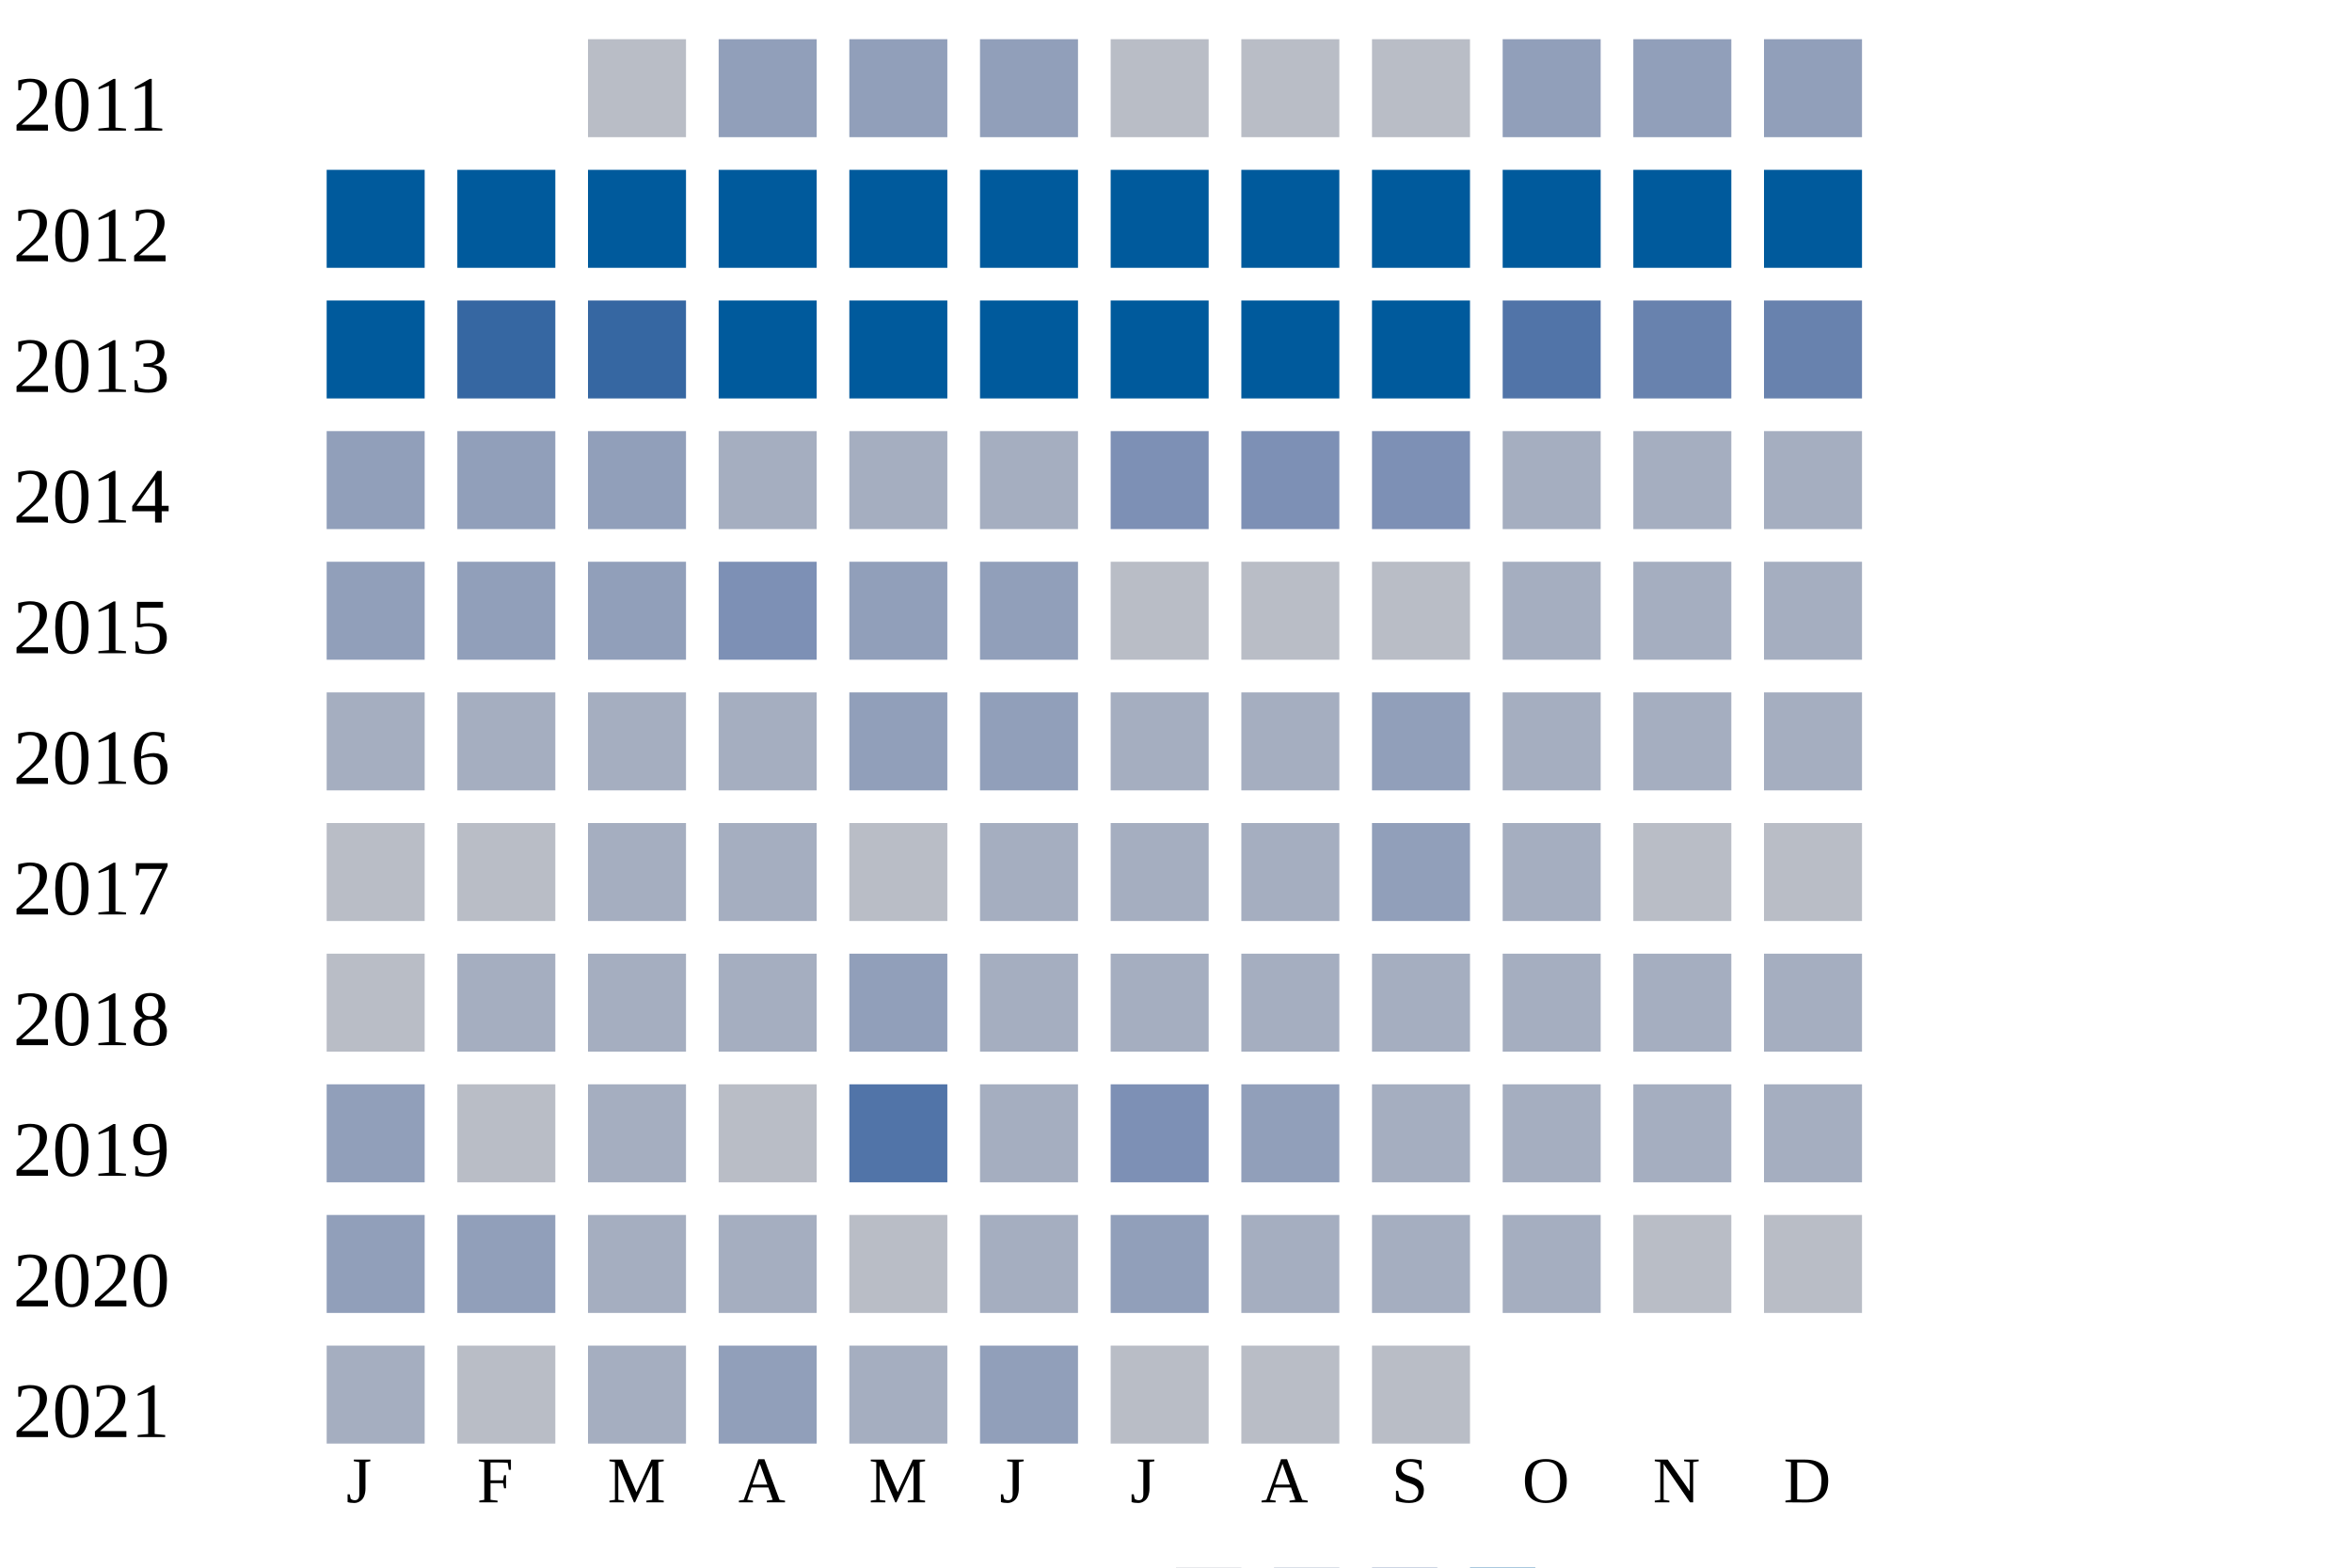
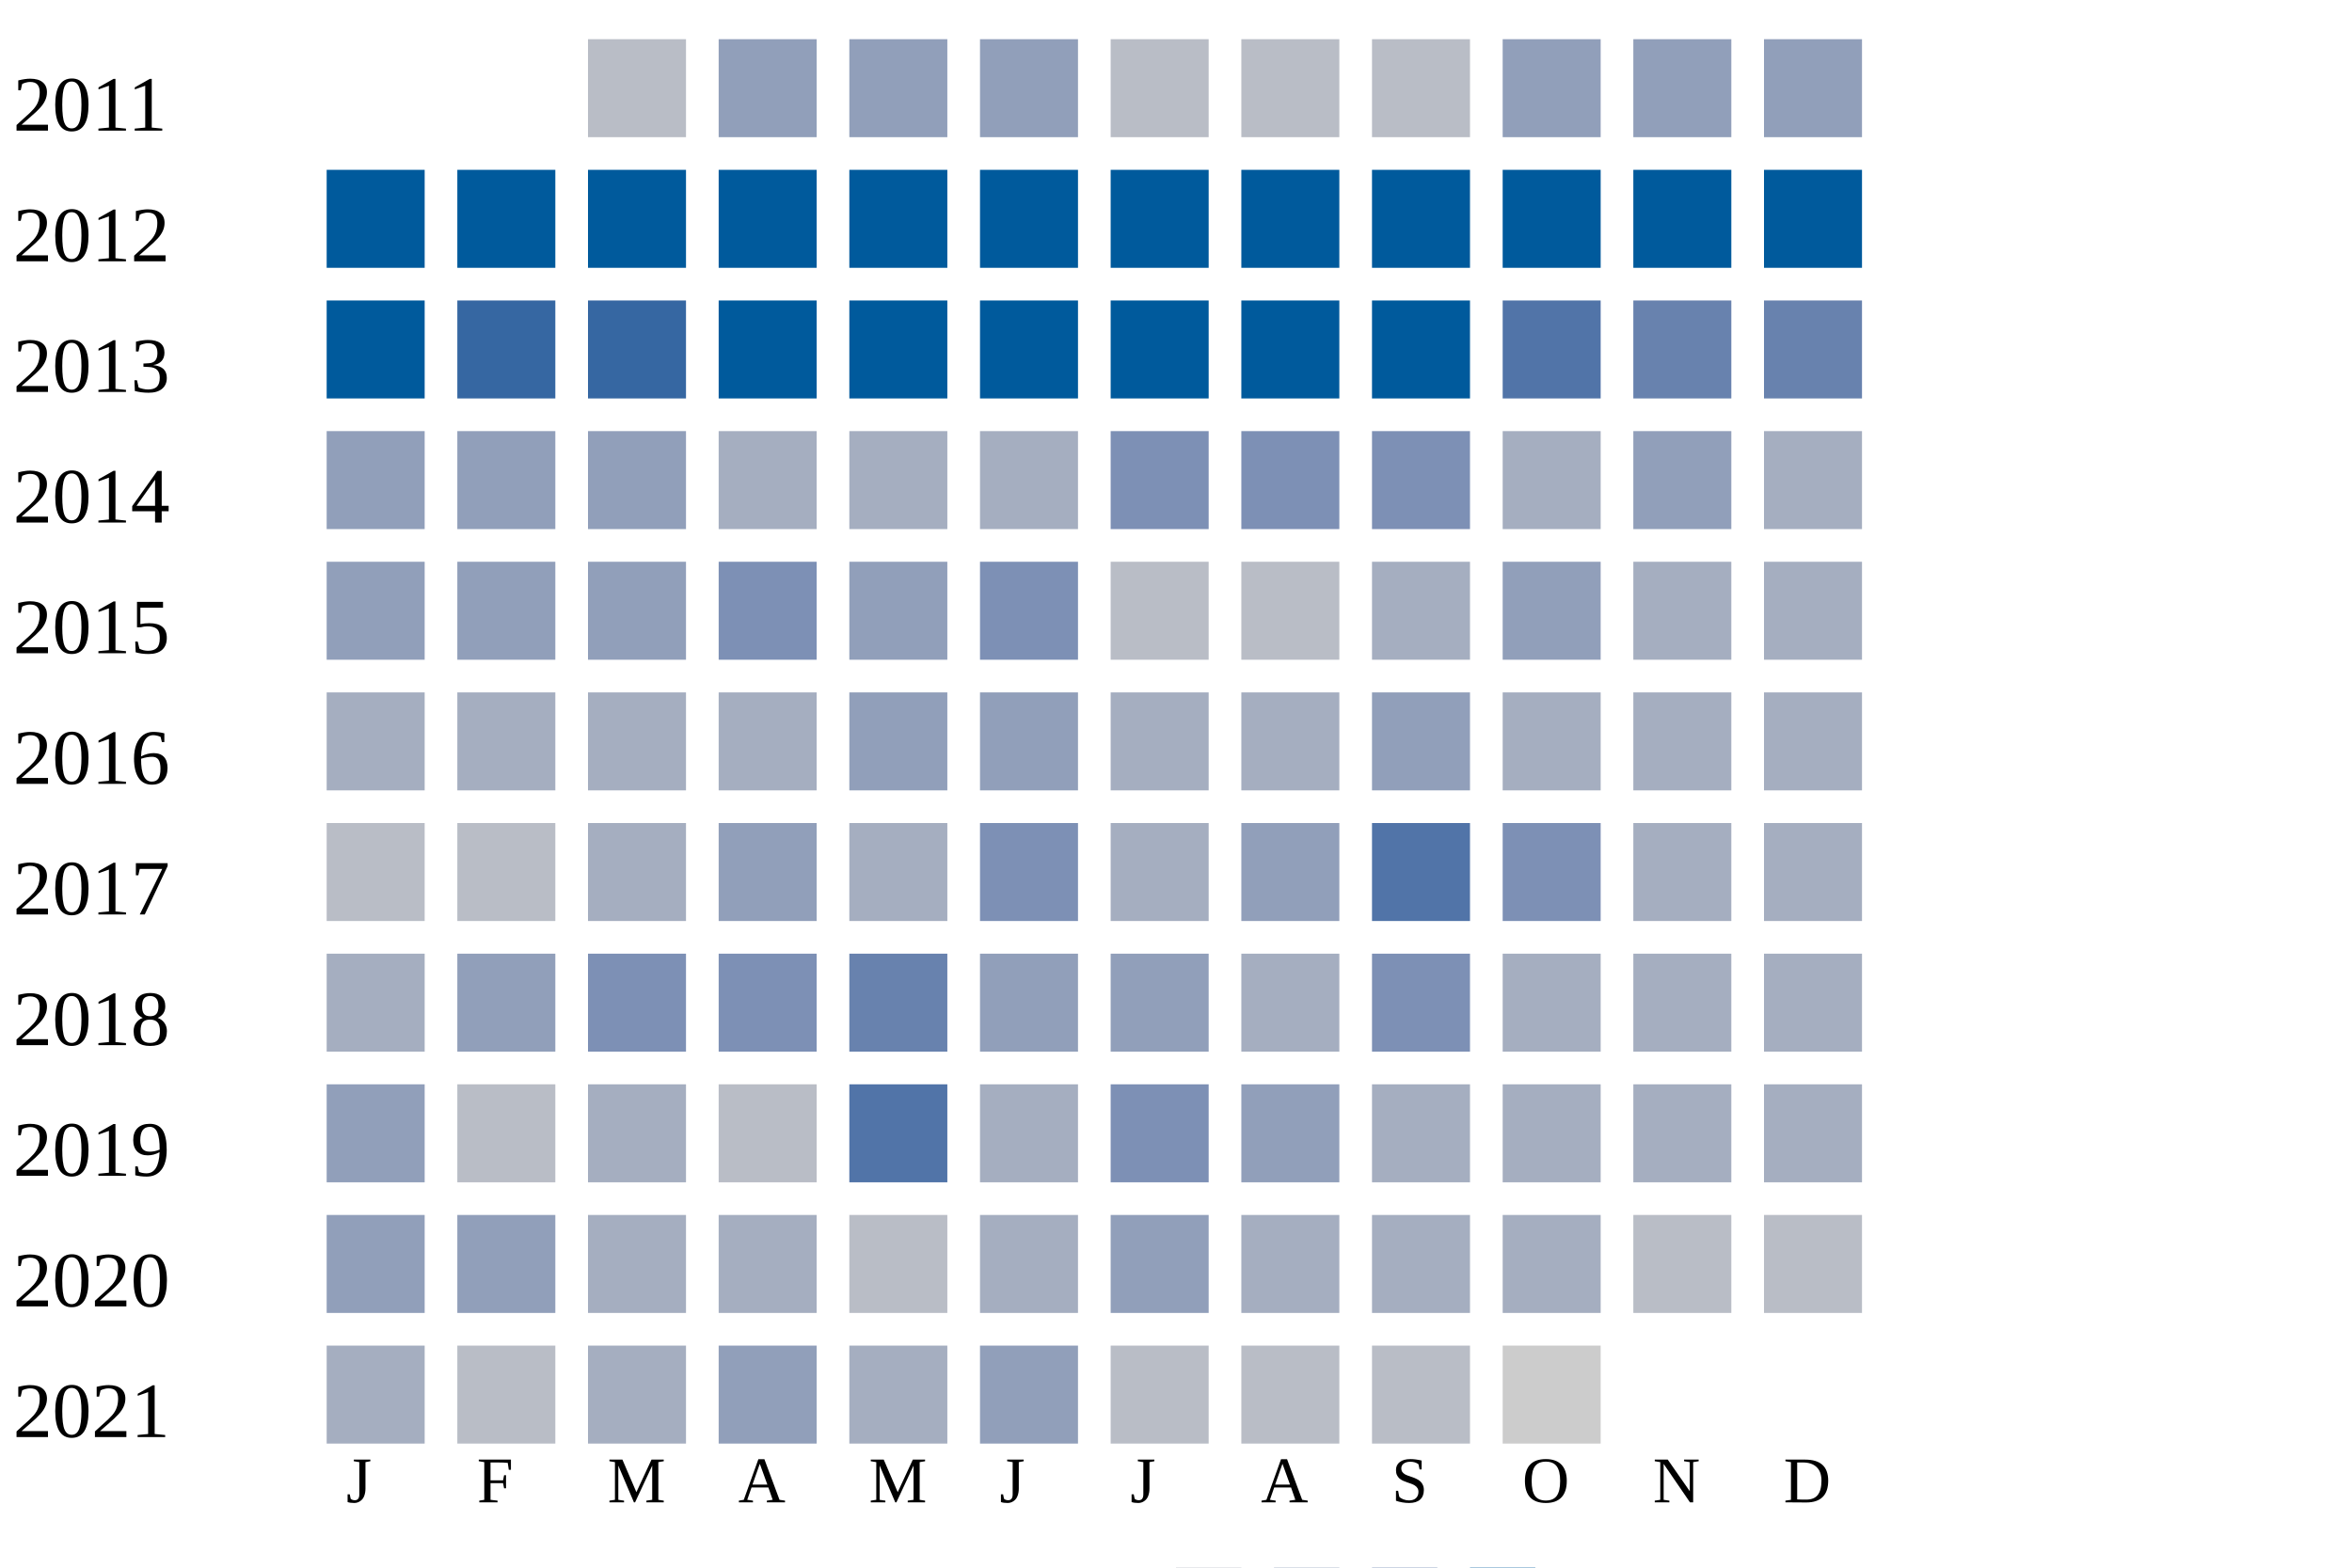
<svg xmlns="http://www.w3.org/2000/svg" width="360" height="240">
  <g transform="translate(0 0)">
    <text x="2" y="20">2011</text>
    <rect x="90" y="6" width="15" height="15" fill="#b9bdc6" />
    <rect x="110" y="6" width="15" height="15" fill="#919fba" />
    <rect x="130" y="6" width="15" height="15" fill="#919fba" />
    <rect x="150" y="6" width="15" height="15" fill="#919fba" />
    <rect x="170" y="6" width="15" height="15" fill="#b9bdc6" />
    <rect x="190" y="6" width="15" height="15" fill="#b9bdc6" />
    <rect x="210" y="6" width="15" height="15" fill="#b9bdc6" />
    <rect x="230" y="6" width="15" height="15" fill="#919fba" />
    <rect x="250" y="6" width="15" height="15" fill="#919fba" />
    <rect x="270" y="6" width="15" height="15" fill="#919fba" />
  </g>
  <g transform="translate(0 20)">
    <text x="2" y="20">2012</text>
    <rect x="50" y="6" width="15" height="15" fill="#005a9c" />
    <rect x="70" y="6" width="15" height="15" fill="#005a9c" />
    <rect x="90" y="6" width="15" height="15" fill="#005a9c" />
    <rect x="110" y="6" width="15" height="15" fill="#005a9c" />
    <rect x="130" y="6" width="15" height="15" fill="#005a9c" />
    <rect x="150" y="6" width="15" height="15" fill="#005a9c" />
    <rect x="170" y="6" width="15" height="15" fill="#005a9c" />
    <rect x="190" y="6" width="15" height="15" fill="#005a9c" />
    <rect x="210" y="6" width="15" height="15" fill="#005a9c" />
    <rect x="230" y="6" width="15" height="15" fill="#005a9c" />
    <rect x="250" y="6" width="15" height="15" fill="#005a9c" />
    <rect x="270" y="6" width="15" height="15" fill="#005a9c" />
  </g>
  <g transform="translate(0 40)">
    <text x="2" y="20">2013</text>
    <rect x="50" y="6" width="15" height="15" fill="#005a9c" />
    <rect x="70" y="6" width="15" height="15" fill="#3667a2" />
    <rect x="90" y="6" width="15" height="15" fill="#3667a2" />
    <rect x="110" y="6" width="15" height="15" fill="#005a9c" />
    <rect x="130" y="6" width="15" height="15" fill="#005a9c" />
    <rect x="150" y="6" width="15" height="15" fill="#005a9c" />
    <rect x="170" y="6" width="15" height="15" fill="#005a9c" />
    <rect x="190" y="6" width="15" height="15" fill="#005a9c" />
    <rect x="210" y="6" width="15" height="15" fill="#005a9c" />
    <rect x="230" y="6" width="15" height="15" fill="#5174a8" />
    <rect x="250" y="6" width="15" height="15" fill="#6882ae" />
    <rect x="270" y="6" width="15" height="15" fill="#6882ae" />
  </g>
  <g transform="translate(0 60)">
    <text x="2" y="20">2014</text>
    <rect x="50" y="6" width="15" height="15" fill="#919fba" />
    <rect x="70" y="6" width="15" height="15" fill="#919fba" />
    <rect x="90" y="6" width="15" height="15" fill="#919fba" />
    <rect x="110" y="6" width="15" height="15" fill="#a5aec0" />
    <rect x="130" y="6" width="15" height="15" fill="#a5aec0" />
    <rect x="150" y="6" width="15" height="15" fill="#a5aec0" />
    <rect x="170" y="6" width="15" height="15" fill="#7d90b5" />
    <rect x="190" y="6" width="15" height="15" fill="#7d90b5" />
    <rect x="210" y="6" width="15" height="15" fill="#7d90b5" />
    <rect x="230" y="6" width="15" height="15" fill="#a5aec0" />
-     <rect x="250" y="6" width="15" height="15" fill="#a5aec0" />
+     <rect x="250" y="6" width="15" height="15" fill="#919fba" />
    <rect x="270" y="6" width="15" height="15" fill="#a5aec0" />
  </g>
  <g transform="translate(0 80)">
    <text x="2" y="20">2015</text>
    <rect x="50" y="6" width="15" height="15" fill="#919fba" />
    <rect x="70" y="6" width="15" height="15" fill="#919fba" />
    <rect x="90" y="6" width="15" height="15" fill="#919fba" />
    <rect x="110" y="6" width="15" height="15" fill="#7d90b5" />
    <rect x="130" y="6" width="15" height="15" fill="#919fba" />
-     <rect x="150" y="6" width="15" height="15" fill="#919fba" />
+     <rect x="150" y="6" width="15" height="15" fill="#7d90b5" />
    <rect x="170" y="6" width="15" height="15" fill="#b9bdc6" />
    <rect x="190" y="6" width="15" height="15" fill="#b9bdc6" />
-     <rect x="210" y="6" width="15" height="15" fill="#b9bdc6" />
-     <rect x="230" y="6" width="15" height="15" fill="#a5aec0" />
+     <rect x="210" y="6" width="15" height="15" fill="#a5aec0" />
+     <rect x="230" y="6" width="15" height="15" fill="#919fba" />
    <rect x="250" y="6" width="15" height="15" fill="#a5aec0" />
    <rect x="270" y="6" width="15" height="15" fill="#a5aec0" />
  </g>
  <g transform="translate(0 100)">
    <text x="2" y="20">2016</text>
    <rect x="50" y="6" width="15" height="15" fill="#a5aec0" />
    <rect x="70" y="6" width="15" height="15" fill="#a5aec0" />
    <rect x="90" y="6" width="15" height="15" fill="#a5aec0" />
    <rect x="110" y="6" width="15" height="15" fill="#a5aec0" />
    <rect x="130" y="6" width="15" height="15" fill="#919fba" />
    <rect x="150" y="6" width="15" height="15" fill="#919fba" />
    <rect x="170" y="6" width="15" height="15" fill="#a5aec0" />
    <rect x="190" y="6" width="15" height="15" fill="#a5aec0" />
    <rect x="210" y="6" width="15" height="15" fill="#919fba" />
    <rect x="230" y="6" width="15" height="15" fill="#a5aec0" />
    <rect x="250" y="6" width="15" height="15" fill="#a5aec0" />
    <rect x="270" y="6" width="15" height="15" fill="#a5aec0" />
  </g>
  <g transform="translate(0 120)">
    <text x="2" y="20">2017</text>
    <rect x="50" y="6" width="15" height="15" fill="#b9bdc6" />
    <rect x="70" y="6" width="15" height="15" fill="#b9bdc6" />
    <rect x="90" y="6" width="15" height="15" fill="#a5aec0" />
-     <rect x="110" y="6" width="15" height="15" fill="#a5aec0" />
-     <rect x="130" y="6" width="15" height="15" fill="#b9bdc6" />
-     <rect x="150" y="6" width="15" height="15" fill="#a5aec0" />
+     <rect x="110" y="6" width="15" height="15" fill="#919fba" />
+     <rect x="130" y="6" width="15" height="15" fill="#a5aec0" />
+     <rect x="150" y="6" width="15" height="15" fill="#7d90b5" />
    <rect x="170" y="6" width="15" height="15" fill="#a5aec0" />
-     <rect x="190" y="6" width="15" height="15" fill="#a5aec0" />
-     <rect x="210" y="6" width="15" height="15" fill="#919fba" />
-     <rect x="230" y="6" width="15" height="15" fill="#a5aec0" />
-     <rect x="250" y="6" width="15" height="15" fill="#b9bdc6" />
-     <rect x="270" y="6" width="15" height="15" fill="#b9bdc6" />
+     <rect x="190" y="6" width="15" height="15" fill="#919fba" />
+     <rect x="210" y="6" width="15" height="15" fill="#5174a8" />
+     <rect x="230" y="6" width="15" height="15" fill="#7d90b5" />
+     <rect x="250" y="6" width="15" height="15" fill="#a5aec0" />
+     <rect x="270" y="6" width="15" height="15" fill="#a5aec0" />
  </g>
  <g transform="translate(0 140)">
    <text x="2" y="20">2018</text>
-     <rect x="50" y="6" width="15" height="15" fill="#b9bdc6" />
-     <rect x="70" y="6" width="15" height="15" fill="#a5aec0" />
-     <rect x="90" y="6" width="15" height="15" fill="#a5aec0" />
-     <rect x="110" y="6" width="15" height="15" fill="#a5aec0" />
-     <rect x="130" y="6" width="15" height="15" fill="#919fba" />
-     <rect x="150" y="6" width="15" height="15" fill="#a5aec0" />
-     <rect x="170" y="6" width="15" height="15" fill="#a5aec0" />
+     <rect x="50" y="6" width="15" height="15" fill="#a5aec0" />
+     <rect x="70" y="6" width="15" height="15" fill="#919fba" />
+     <rect x="90" y="6" width="15" height="15" fill="#7d90b5" />
+     <rect x="110" y="6" width="15" height="15" fill="#7d90b5" />
+     <rect x="130" y="6" width="15" height="15" fill="#6882ae" />
+     <rect x="150" y="6" width="15" height="15" fill="#919fba" />
+     <rect x="170" y="6" width="15" height="15" fill="#919fba" />
    <rect x="190" y="6" width="15" height="15" fill="#a5aec0" />
-     <rect x="210" y="6" width="15" height="15" fill="#a5aec0" />
+     <rect x="210" y="6" width="15" height="15" fill="#7d90b5" />
    <rect x="230" y="6" width="15" height="15" fill="#a5aec0" />
    <rect x="250" y="6" width="15" height="15" fill="#a5aec0" />
    <rect x="270" y="6" width="15" height="15" fill="#a5aec0" />
  </g>
  <g transform="translate(0 160)">
    <text x="2" y="20">2019</text>
    <rect x="50" y="6" width="15" height="15" fill="#919fba" />
    <rect x="70" y="6" width="15" height="15" fill="#b9bdc6" />
    <rect x="90" y="6" width="15" height="15" fill="#a5aec0" />
    <rect x="110" y="6" width="15" height="15" fill="#b9bdc6" />
    <rect x="130" y="6" width="15" height="15" fill="#5174a8" />
    <rect x="150" y="6" width="15" height="15" fill="#a5aec0" />
    <rect x="170" y="6" width="15" height="15" fill="#7d90b5" />
    <rect x="190" y="6" width="15" height="15" fill="#919fba" />
    <rect x="210" y="6" width="15" height="15" fill="#a5aec0" />
    <rect x="230" y="6" width="15" height="15" fill="#a5aec0" />
    <rect x="250" y="6" width="15" height="15" fill="#a5aec0" />
    <rect x="270" y="6" width="15" height="15" fill="#a5aec0" />
  </g>
  <g transform="translate(0 180)">
    <text x="2" y="20">2020</text>
    <rect x="50" y="6" width="15" height="15" fill="#919fba" />
    <rect x="70" y="6" width="15" height="15" fill="#919fba" />
    <rect x="90" y="6" width="15" height="15" fill="#a5aec0" />
    <rect x="110" y="6" width="15" height="15" fill="#a5aec0" />
    <rect x="130" y="6" width="15" height="15" fill="#b9bdc6" />
    <rect x="150" y="6" width="15" height="15" fill="#a5aec0" />
    <rect x="170" y="6" width="15" height="15" fill="#919fba" />
    <rect x="190" y="6" width="15" height="15" fill="#a5aec0" />
    <rect x="210" y="6" width="15" height="15" fill="#a5aec0" />
    <rect x="230" y="6" width="15" height="15" fill="#a5aec0" />
    <rect x="250" y="6" width="15" height="15" fill="#b9bdc6" />
    <rect x="270" y="6" width="15" height="15" fill="#b9bdc6" />
  </g>
  <g transform="translate(0 200)">
    <text x="2" y="20">2021</text>
    <rect x="50" y="6" width="15" height="15" fill="#a5aec0" />
    <rect x="70" y="6" width="15" height="15" fill="#b9bdc6" />
    <rect x="90" y="6" width="15" height="15" fill="#a5aec0" />
    <rect x="110" y="6" width="15" height="15" fill="#919fba" />
    <rect x="130" y="6" width="15" height="15" fill="#a5aec0" />
    <rect x="150" y="6" width="15" height="15" fill="#919fba" />
    <rect x="170" y="6" width="15" height="15" fill="#b9bdc6" />
    <rect x="190" y="6" width="15" height="15" fill="#b9bdc6" />
    <rect x="210" y="6" width="15" height="15" fill="#b9bdc6" />
+     <rect x="230" y="6" width="15" height="15" fill="#cccccc" />
  </g>
  <text style="font-size: 10px; text-align: center" x="53" y="230">J</text>
  <text style="font-size: 10px; text-align: center" x="73" y="230">F</text>
  <text style="font-size: 10px; text-align: center" x="93" y="230">M</text>
  <text style="font-size: 10px; text-align: center" x="113" y="230">A</text>
  <text style="font-size: 10px; text-align: center" x="133" y="230">M</text>
  <text style="font-size: 10px; text-align: center" x="153" y="230">J</text>
  <text style="font-size: 10px; text-align: center" x="173" y="230">J</text>
  <text style="font-size: 10px; text-align: center" x="193" y="230">A</text>
  <text style="font-size: 10px; text-align: center" x="213" y="230">S</text>
  <text style="font-size: 10px; text-align: center" x="233" y="230">O</text>
  <text style="font-size: 10px; text-align: center" x="253" y="230">N</text>
  <text style="font-size: 10px; text-align: center" x="273" y="230">D</text>
  <text style="font-size: 10px;" x="155" y="249">Less</text>
  <rect fill="#b9bdc6" width="10" height="10" x="180" y="240" />
  <rect fill="#919fba" width="10" height="10" x="195" y="240" />
  <rect fill="#6882ae" width="10" height="10" x="210" y="240" />
  <rect fill="#005a9c" width="10" height="10" x="225" y="240" />
  <text x="240" y="249" style="font-size: 10px;">More</text>
</svg>
